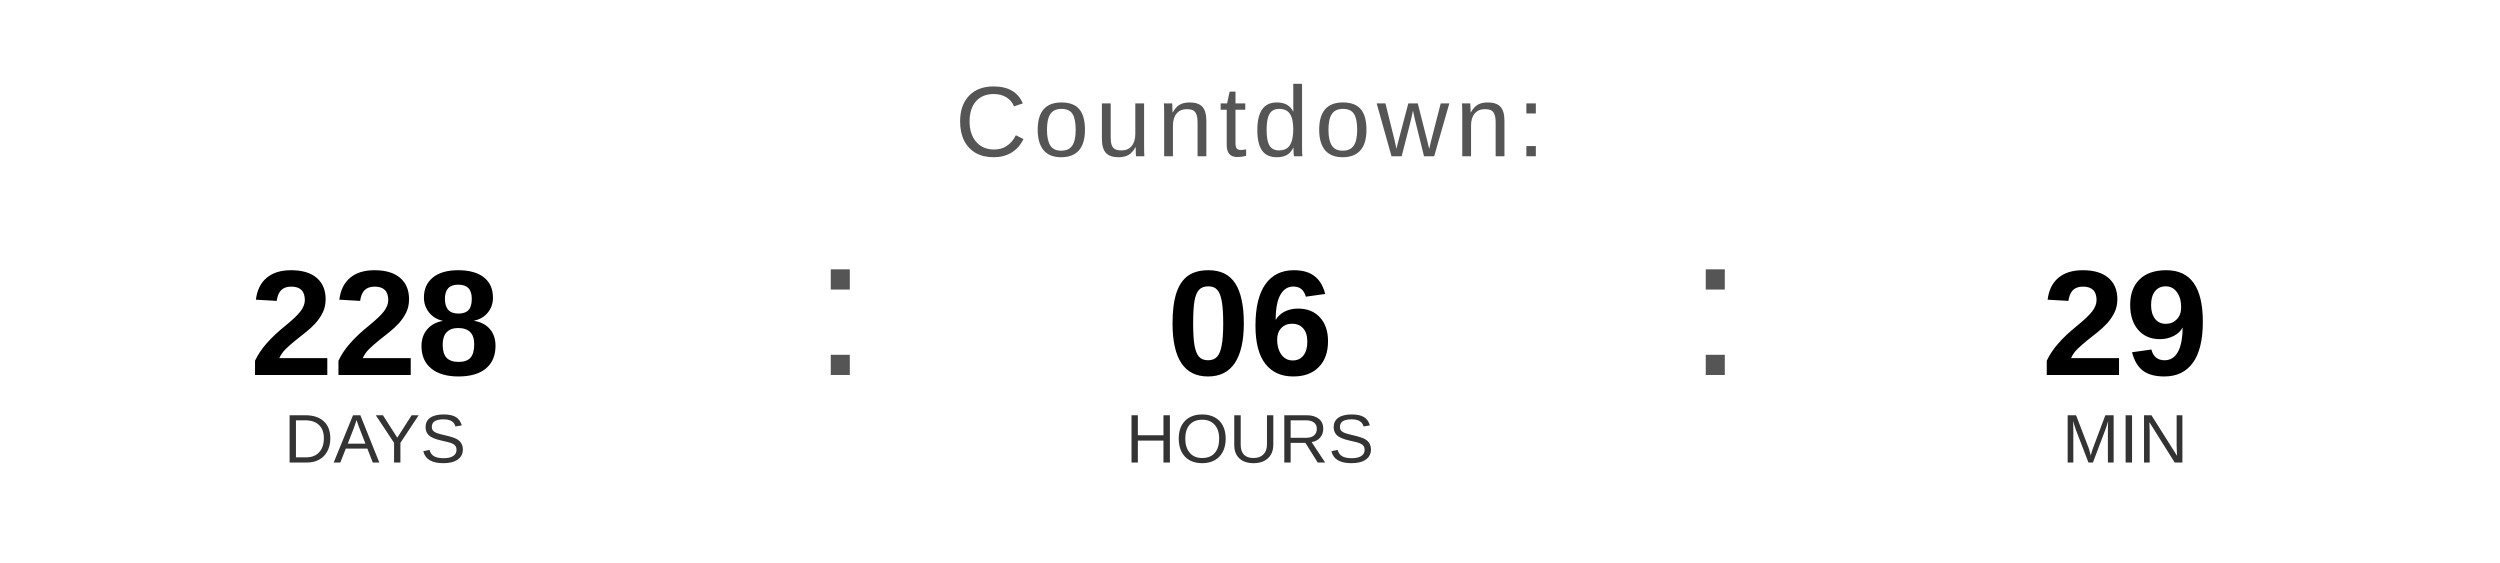
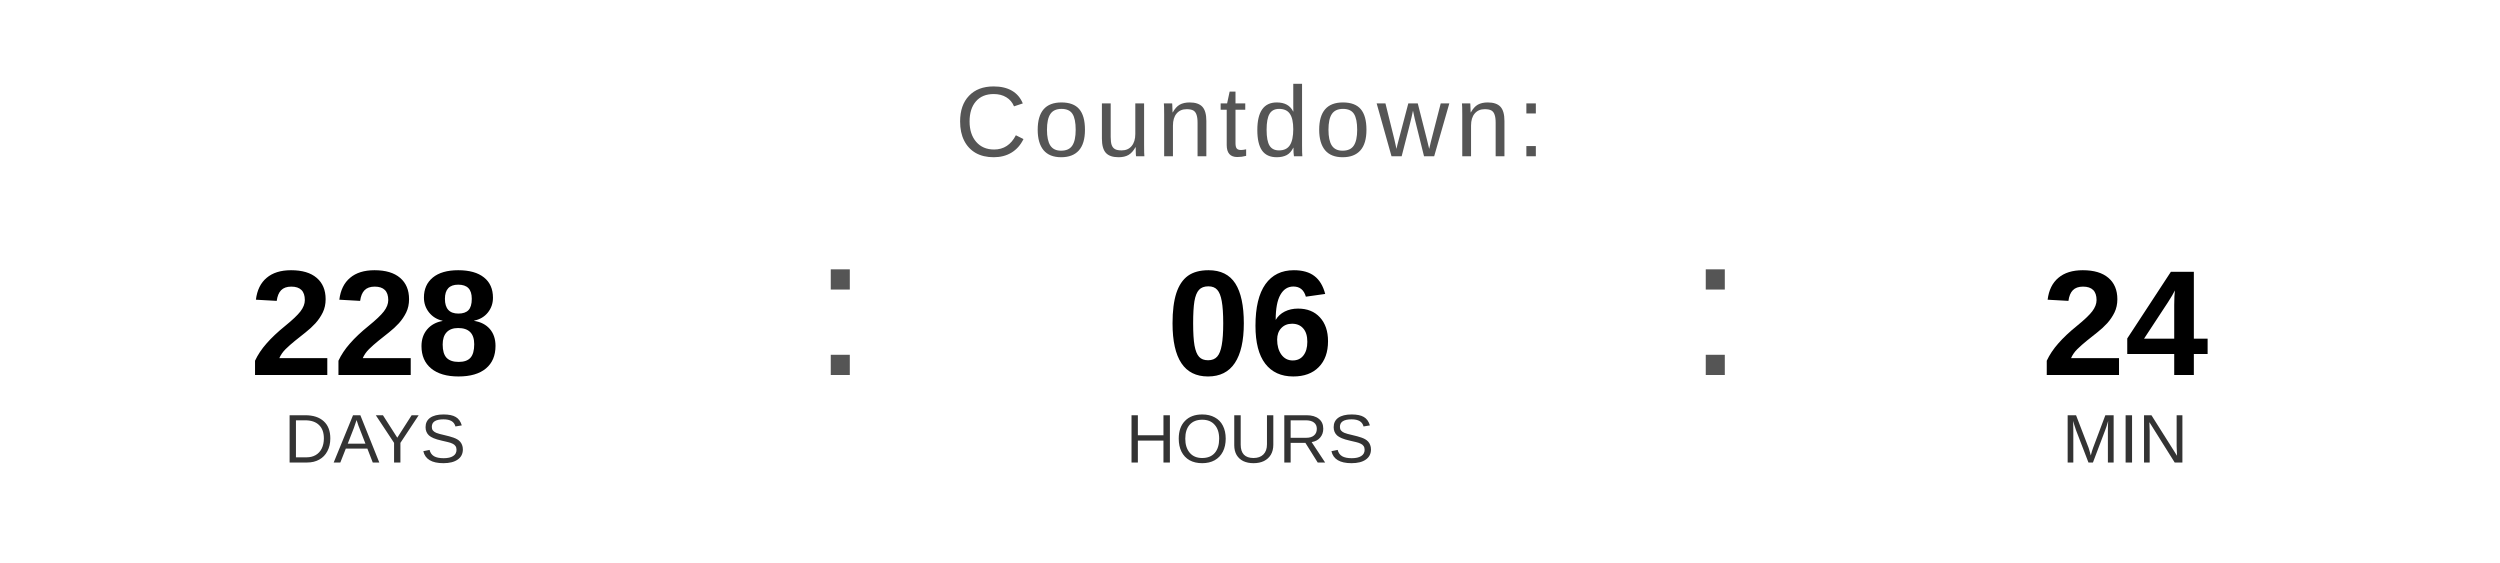
<svg xmlns="http://www.w3.org/2000/svg" width="400" height="90" viewBox="0 0 400 90">
  <text x="200" y="25" font-family="Arial, Helvetica, sans-serif" font-size="16" fill="#555555" text-anchor="middle" letter-spacing="1">
    Countdown:
  </text>
  <text x="60" y="60" font-family="Arial, Helvetica, sans-serif" font-size="24" font-weight="bold" fill="#000000" text-anchor="middle">228</text>
  <text x="60" y="74" font-family="Arial, Helvetica, sans-serif" font-size="11" fill="#333333" text-anchor="middle">DAYS</text>
  <text x="130" y="60" font-family="Arial, sans-serif" font-size="32" fill="#555555">:</text>
  <text x="200" y="60" font-family="Arial, Helvetica, sans-serif" font-size="24" font-weight="bold" fill="#000000" text-anchor="middle">06</text>
  <text x="200" y="74" font-family="Arial, Helvetica, sans-serif" font-size="11" fill="#333333" text-anchor="middle">HOURS</text>
  <text x="270" y="60" font-family="Arial, sans-serif" font-size="32" fill="#555555">:</text>
-   <text x="340" y="60" font-family="Arial, Helvetica, sans-serif" font-size="24" font-weight="bold" fill="#000000" text-anchor="middle">29</text>
+   <text x="340" y="60" font-family="Arial, Helvetica, sans-serif" font-size="24" font-weight="bold" fill="#000000" text-anchor="middle">24</text>
  <text x="340" y="74" font-family="Arial, Helvetica, sans-serif" font-size="11" fill="#333333" text-anchor="middle">MIN</text>
</svg>
